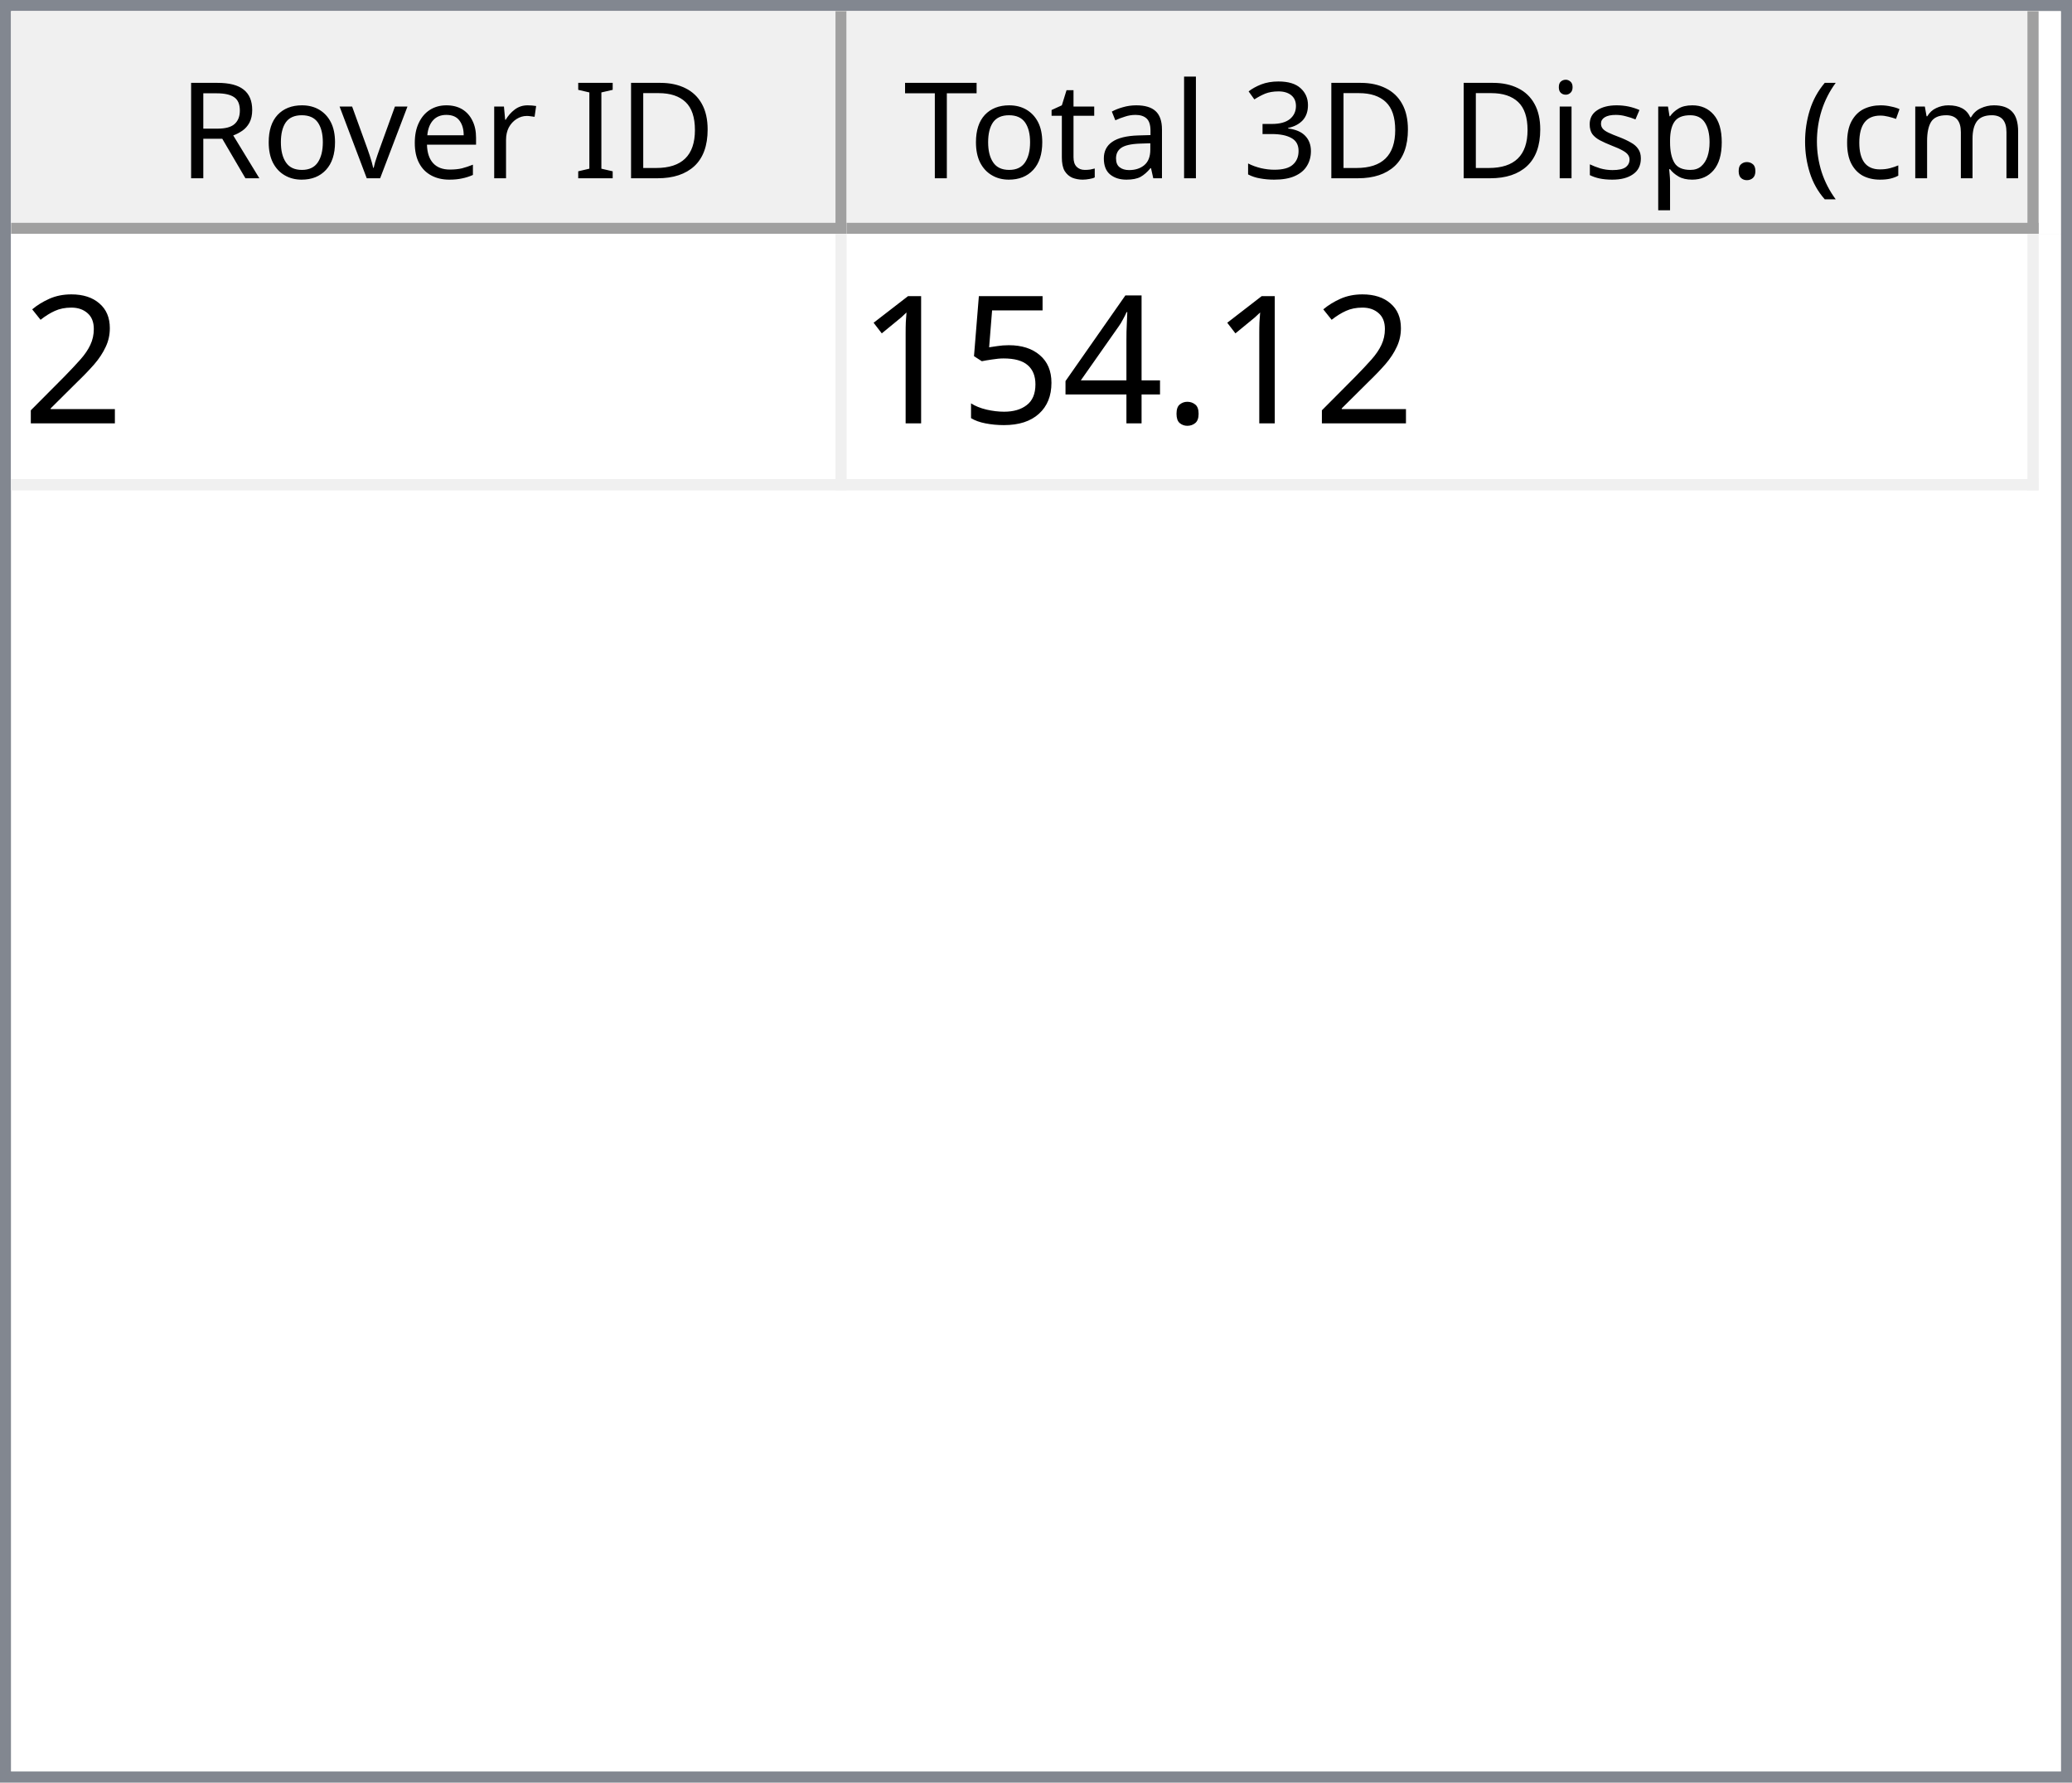
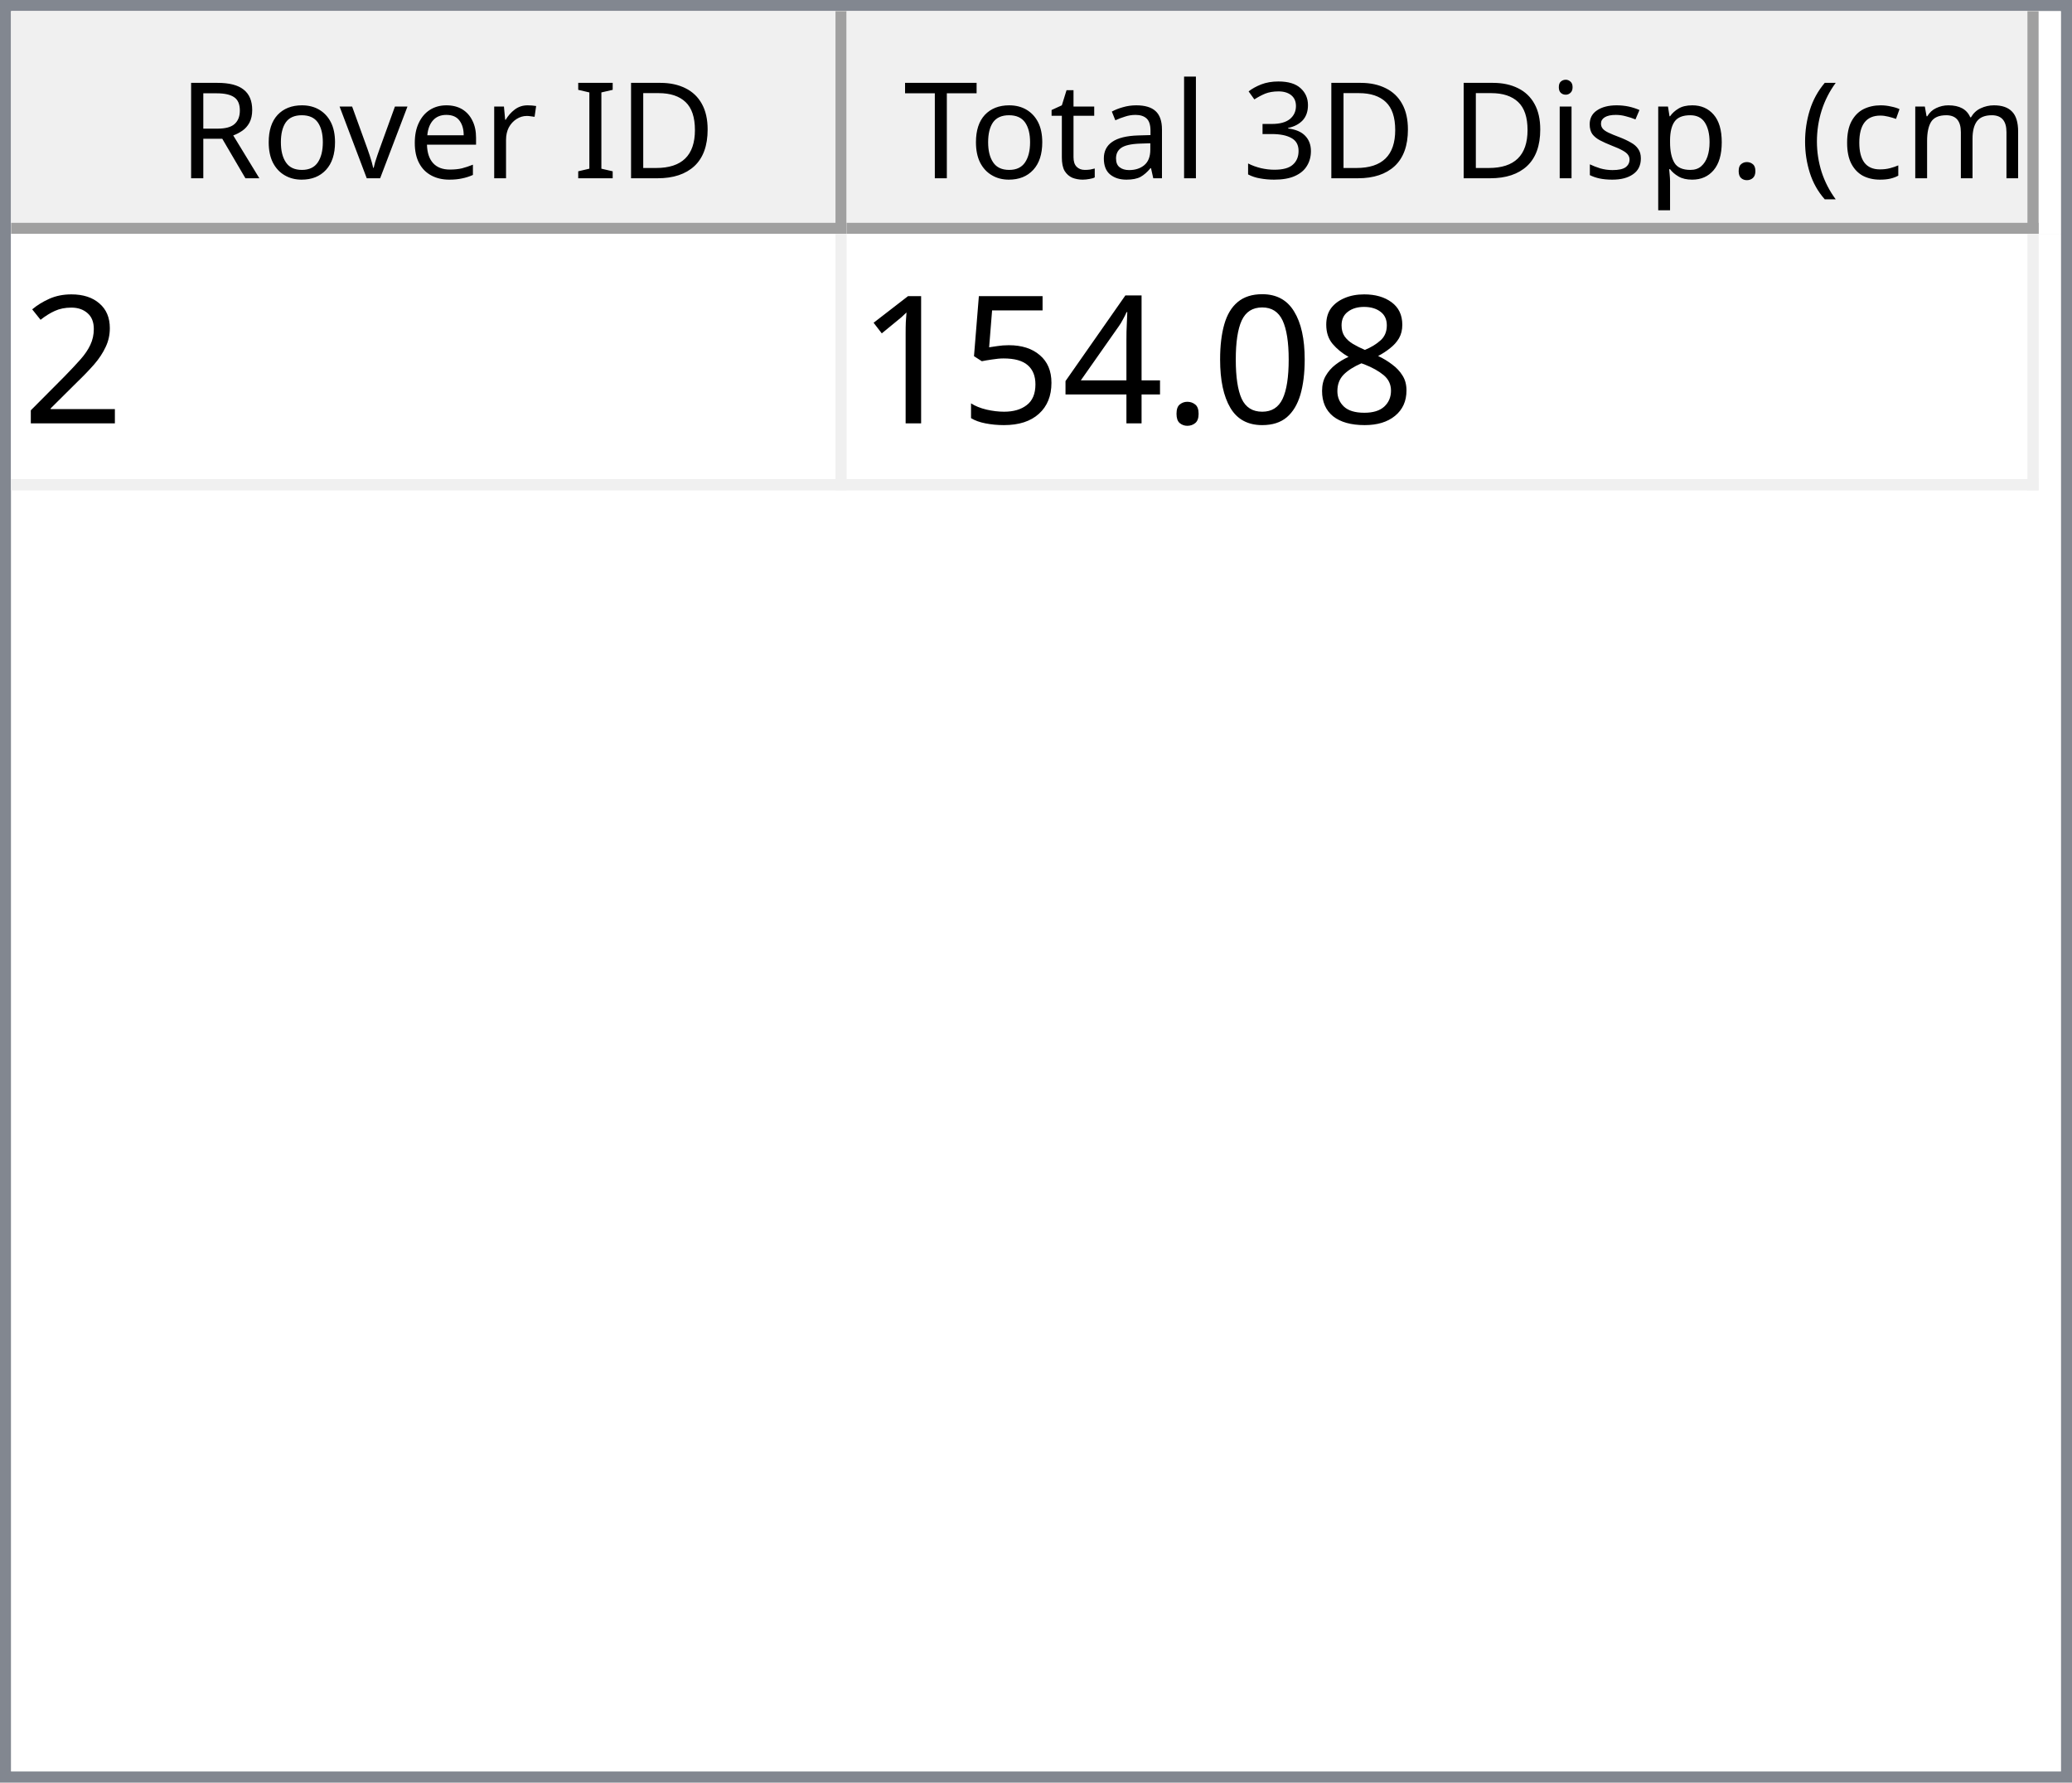
<svg xmlns="http://www.w3.org/2000/svg" style="fill-opacity:1; color-rendering:auto; color-interpolation:auto; text-rendering:auto; stroke:black; stroke-linecap:square; stroke-miterlimit:10; shape-rendering:auto; stroke-opacity:1; fill:black; stroke-dasharray:none; font-weight:normal; stroke-width:1; font-family:'Dialog'; font-style:normal; stroke-linejoin:miter; font-size:12px; stroke-dashoffset:0; image-rendering:auto;" width="186" height="160">
  <defs id="genericDefs" />
  <g>
    <defs id="defs1">
      <clipPath clipPathUnits="userSpaceOnUse" id="clipPath1">
        <path d="M0 0 L186 0 L186 160 L0 160 L0 0 Z" />
      </clipPath>
      <clipPath clipPathUnits="userSpaceOnUse" id="clipPath2">
        <path d="M0 0 L0 160 L186 160 L186 0 Z" />
      </clipPath>
      <clipPath clipPathUnits="userSpaceOnUse" id="clipPath3">
        <path d="M0 0 L0 20 L184 20 L184 0 Z" />
      </clipPath>
      <clipPath clipPathUnits="userSpaceOnUse" id="clipPath4">
        <path d="M0 0 L0 20 L75 20 L75 0 Z" />
      </clipPath>
      <clipPath clipPathUnits="userSpaceOnUse" id="clipPath5">
        <path d="M1 1 L1 19 L74 19 L74 1 Z" />
      </clipPath>
      <clipPath clipPathUnits="userSpaceOnUse" id="clipPath6">
        <path d="M0 0 L0 18 L73 18 L73 0 Z" />
      </clipPath>
      <clipPath clipPathUnits="userSpaceOnUse" id="clipPath7">
        <path d="M-0.5 -0.5 L-0.5 19.5 L74.5 19.5 L74.5 -0.5 Z" />
      </clipPath>
      <clipPath clipPathUnits="userSpaceOnUse" id="clipPath8">
        <path d="M0 0 L0 20 L107 20 L107 0 Z" />
      </clipPath>
      <clipPath clipPathUnits="userSpaceOnUse" id="clipPath9">
        <path d="M1 1 L1 19 L106 19 L106 1 Z" />
      </clipPath>
      <clipPath clipPathUnits="userSpaceOnUse" id="clipPath10">
        <path d="M0 0 L0 18 L105 18 L105 0 Z" />
      </clipPath>
      <clipPath clipPathUnits="userSpaceOnUse" id="clipPath11">
        <path d="M-0.5 -0.5 L-0.5 19.5 L106.5 19.5 L106.5 -0.5 Z" />
      </clipPath>
      <clipPath clipPathUnits="userSpaceOnUse" id="clipPath12">
        <path d="M0 0 L0 138 L184 138 L184 0 Z" />
      </clipPath>
      <clipPath clipPathUnits="userSpaceOnUse" id="clipPath13">
        <path d="M0 0 L0 23 L182 23 L182 0 Z" />
      </clipPath>
      <clipPath clipPathUnits="userSpaceOnUse" id="clipPath14">
        <path d="M-0.5 -0.5 L-0.5 22.5 L181.5 22.5 L181.5 -0.5 Z" />
      </clipPath>
      <clipPath clipPathUnits="userSpaceOnUse" id="clipPath15">
        <path d="M0 0 L0 22 L74 22 L74 0 Z" />
      </clipPath>
      <clipPath clipPathUnits="userSpaceOnUse" id="clipPath16">
        <path d="M0 0 L0 22 L106 22 L106 0 Z" />
      </clipPath>
      <font horiz-adv-x="64.551" id="font1">
        <font-face ascent="107.91" descent="25.098" units-per-em="100" style="font-style:normal; font-family:Segoe UI; font-weight:normal;" />
        <missing-glyph horiz-adv-x="64.551" d="M8.109 0 L8.109 68.266 L56.453 68.266 L56.453 0 L8.109 0 ZM15.328 7.234 L49.219 7.234 L49.219 61.031 L15.328 61.031 L15.328 7.234 Z" />
        <glyph unicode="D" horiz-adv-x="70.117" d="M9.188 0 L9.188 70.016 L28.516 70.016 Q65.531 70.016 65.531 35.891 Q65.531 19.672 55.25 9.836 Q44.969 0 27.734 0 L9.188 0 ZM17.391 62.594 L17.391 7.422 L27.828 7.422 Q41.609 7.422 49.273 14.797 Q56.938 22.172 56.938 35.688 Q56.938 62.594 28.328 62.594 L17.391 62.594 Z" />
        <glyph unicode="I" horiz-adv-x="26.611" d="M17.391 0 L9.188 0 L9.188 70.016 L17.391 70.016 L17.391 0 Z" />
        <glyph unicode=" " horiz-adv-x="27.393" d="" />
        <glyph unicode="r" horiz-adv-x="34.766" d="M34.188 41.891 Q32.078 43.5 28.125 43.5 Q23 43.5 19.555 38.672 Q16.109 33.844 16.109 25.484 L16.109 0 L8.109 0 L8.109 50 L16.109 50 L16.109 39.703 L16.312 39.703 Q18.016 44.969 21.531 47.922 Q25.047 50.875 29.391 50.875 Q32.516 50.875 34.188 50.203 L34.188 41.891 Z" />
        <glyph unicode="e" horiz-adv-x="52.295" d="M48.297 23 L12.984 23 Q13.188 14.656 17.484 10.109 Q21.781 5.562 29.297 5.562 Q37.75 5.562 44.828 11.141 L44.828 3.609 Q38.234 -1.172 27.391 -1.172 Q16.797 -1.172 10.742 5.641 Q4.688 12.453 4.688 24.812 Q4.688 36.469 11.305 43.82 Q17.922 51.172 27.734 51.172 Q37.547 51.172 42.922 44.828 Q48.297 38.484 48.297 27.203 L48.297 23 ZM40.094 29.781 Q40.047 36.719 36.75 40.578 Q33.453 44.438 27.594 44.438 Q21.922 44.438 17.969 40.383 Q14.016 36.328 13.094 29.781 L40.094 29.781 Z" />
        <glyph unicode="v" horiz-adv-x="47.9" d="M47.406 50 L27.484 0 L19.625 0 L0.688 50 L9.469 50 L22.172 13.672 Q23.578 9.672 23.922 6.688 L24.125 6.688 Q24.609 10.453 25.688 13.484 L38.969 50 L47.406 50 Z" />
        <glyph unicode="o" horiz-adv-x="58.594" d="M29 -1.172 Q17.922 -1.172 11.305 5.836 Q4.688 12.844 4.688 24.422 Q4.688 37.016 11.57 44.094 Q18.453 51.172 30.172 51.172 Q41.359 51.172 47.633 44.289 Q53.906 37.406 53.906 25.203 Q53.906 13.234 47.141 6.031 Q40.375 -1.172 29 -1.172 ZM29.594 44.438 Q21.875 44.438 17.383 39.188 Q12.891 33.938 12.891 24.703 Q12.891 15.828 17.43 10.695 Q21.969 5.562 29.594 5.562 Q37.359 5.562 41.531 10.594 Q45.703 15.625 45.703 24.906 Q45.703 34.281 41.531 39.359 Q37.359 44.438 29.594 44.438 Z" />
        <glyph unicode="R" horiz-adv-x="59.814" d="M59.375 0 L49.609 0 L37.891 19.625 Q36.281 22.359 34.766 24.289 Q33.25 26.219 31.664 27.438 Q30.078 28.656 28.25 29.219 Q26.422 29.781 24.125 29.781 L17.391 29.781 L17.391 0 L9.188 0 L9.188 70.016 L30.078 70.016 Q34.672 70.016 38.555 68.867 Q42.438 67.719 45.289 65.375 Q48.141 63.031 49.758 59.547 Q51.375 56.062 51.375 51.375 Q51.375 47.703 50.273 44.656 Q49.172 41.609 47.148 39.211 Q45.125 36.812 42.266 35.133 Q39.406 33.453 35.844 32.516 L35.844 32.328 Q37.594 31.547 38.891 30.547 Q40.188 29.547 41.359 28.18 Q42.531 26.812 43.68 25.078 Q44.828 23.344 46.234 21.047 L59.375 0 ZM17.391 62.594 L17.391 37.203 L28.516 37.203 Q31.594 37.203 34.203 38.133 Q36.812 39.062 38.719 40.797 Q40.625 42.531 41.703 45.047 Q42.781 47.562 42.781 50.688 Q42.781 56.297 39.141 59.445 Q35.5 62.594 28.609 62.594 L17.391 62.594 Z" />
        <glyph unicode=")" horiz-adv-x="30.176" d="M8.297 -15.922 L1.172 -15.922 Q16.406 2.344 16.406 26.812 Q16.406 51.469 1.078 70.016 L8.297 70.016 Q23.531 52.156 23.531 26.703 Q23.531 1.375 8.297 -15.922 Z" />
        <glyph unicode="m" horiz-adv-x="86.133" d="M79.109 0 L71.094 0 L71.094 28.719 Q71.094 37.016 68.531 40.727 Q65.969 44.438 59.906 44.438 Q54.781 44.438 51.195 39.75 Q47.609 35.062 47.609 28.516 L47.609 0 L39.594 0 L39.594 29.688 Q39.594 44.438 28.219 44.438 Q22.953 44.438 19.531 40.016 Q16.109 35.594 16.109 28.516 L16.109 0 L8.109 0 L8.109 50 L16.109 50 L16.109 42.094 L16.312 42.094 Q21.625 51.172 31.844 51.172 Q36.969 51.172 40.773 48.312 Q44.578 45.453 46 40.828 Q51.562 51.172 62.594 51.172 Q79.109 51.172 79.109 30.812 L79.109 0 Z" />
        <glyph unicode="c" horiz-adv-x="46.191" d="M42.188 2.297 Q36.422 -1.172 28.516 -1.172 Q17.828 -1.172 11.258 5.789 Q4.688 12.75 4.688 23.828 Q4.688 36.188 11.766 43.68 Q18.844 51.172 30.672 51.172 Q37.25 51.172 42.281 48.734 L42.281 40.531 Q36.719 44.438 30.375 44.438 Q22.703 44.438 17.797 38.945 Q12.891 33.453 12.891 24.516 Q12.891 15.719 17.508 10.641 Q22.125 5.562 29.891 5.562 Q36.422 5.562 42.188 9.906 L42.188 2.297 Z" />
        <glyph unicode="(" horiz-adv-x="30.176" d="M29.109 -15.922 L21.969 -15.922 Q6.844 1.375 6.844 26.703 Q6.844 52.156 21.969 70.016 L29.203 70.016 Q13.875 51.469 13.875 26.812 Q13.875 2.344 29.109 -15.922 Z" />
        <glyph unicode="." horiz-adv-x="21.68" d="M10.891 -1.078 Q8.641 -1.078 7.055 0.539 Q5.469 2.156 5.469 4.391 Q5.469 6.641 7.055 8.273 Q8.641 9.906 10.891 9.906 Q13.188 9.906 14.797 8.273 Q16.406 6.641 16.406 4.391 Q16.406 2.156 14.797 0.539 Q13.188 -1.078 10.891 -1.078 Z" />
        <glyph unicode="p" horiz-adv-x="58.789" d="M16.312 7.234 L16.109 7.234 L16.109 -23 L8.109 -23 L8.109 50 L16.109 50 L16.109 41.219 L16.312 41.219 Q22.219 51.172 33.594 51.172 Q43.266 51.172 48.688 44.461 Q54.109 37.75 54.109 26.469 Q54.109 13.922 48 6.375 Q41.891 -1.172 31.297 -1.172 Q21.578 -1.172 16.312 7.234 ZM16.109 27.391 L16.109 20.406 Q16.109 14.203 20.141 9.883 Q24.172 5.562 30.375 5.562 Q37.641 5.562 41.773 11.133 Q45.906 16.703 45.906 26.609 Q45.906 34.969 42.047 39.703 Q38.188 44.438 31.594 44.438 Q24.609 44.438 20.359 39.578 Q16.109 34.719 16.109 27.391 Z" />
        <glyph unicode="s" horiz-adv-x="42.432" d="M5.078 1.812 L5.078 10.406 Q11.625 5.562 19.484 5.562 Q30.031 5.562 30.031 12.594 Q30.031 14.594 29.125 15.992 Q28.219 17.391 26.68 18.461 Q25.141 19.531 23.07 20.383 Q21 21.234 18.609 22.172 Q15.281 23.484 12.766 24.828 Q10.25 26.172 8.57 27.859 Q6.891 29.547 6.031 31.695 Q5.172 33.844 5.172 36.719 Q5.172 40.234 6.789 42.945 Q8.406 45.656 11.086 47.484 Q13.766 49.312 17.211 50.242 Q20.656 51.172 24.312 51.172 Q30.812 51.172 35.938 48.922 L35.938 40.828 Q30.422 44.438 23.25 44.438 Q21 44.438 19.195 43.922 Q17.391 43.406 16.094 42.477 Q14.797 41.547 14.086 40.258 Q13.375 38.969 13.375 37.406 Q13.375 35.453 14.086 34.133 Q14.797 32.812 16.164 31.789 Q17.531 30.766 19.484 29.938 Q21.438 29.109 23.922 28.125 Q27.25 26.859 29.883 25.516 Q32.516 24.172 34.375 22.484 Q36.234 20.797 37.234 18.602 Q38.234 16.406 38.234 13.375 Q38.234 9.672 36.602 6.938 Q34.969 4.203 32.234 2.398 Q29.5 0.594 25.93 -0.289 Q22.359 -1.172 18.453 -1.172 Q10.75 -1.172 5.078 1.812 Z" />
        <glyph unicode="i" horiz-adv-x="24.219" d="M12.203 62.703 Q10.062 62.703 8.547 64.164 Q7.031 65.625 7.031 67.875 Q7.031 70.125 8.547 71.609 Q10.062 73.094 12.203 73.094 Q14.406 73.094 15.945 71.609 Q17.484 70.125 17.484 67.875 Q17.484 65.719 15.945 64.211 Q14.406 62.703 12.203 62.703 ZM16.109 0 L8.109 0 L8.109 50 L16.109 50 L16.109 0 Z" />
        <glyph unicode="3" horiz-adv-x="53.906" d="M46.531 19.828 Q46.531 15.094 44.75 11.211 Q42.969 7.328 39.719 4.57 Q36.469 1.812 31.93 0.297 Q27.391 -1.219 21.922 -1.219 Q11.922 -1.219 6 2.594 L6 11.188 Q13.094 5.609 22.219 5.609 Q25.875 5.609 28.828 6.539 Q31.781 7.469 33.906 9.227 Q36.031 10.984 37.18 13.477 Q38.328 15.969 38.328 19.094 Q38.328 32.812 18.797 32.812 L12.984 32.812 L12.984 39.594 L18.5 39.594 Q35.797 39.594 35.797 52.484 Q35.797 64.406 22.609 64.406 Q15.188 64.406 8.688 59.422 L8.688 67.188 Q15.375 71.188 24.609 71.188 Q29 71.188 32.57 69.969 Q36.141 68.75 38.68 66.555 Q41.219 64.359 42.609 61.281 Q44 58.203 44 54.5 Q44 40.672 30.031 36.719 L30.031 36.531 Q33.594 36.141 36.625 34.797 Q39.656 33.453 41.852 31.305 Q44.047 29.156 45.289 26.25 Q46.531 23.344 46.531 19.828 Z" />
        <glyph unicode="l" horiz-adv-x="24.219" d="M16.109 0 L8.109 0 L8.109 74.031 L16.109 74.031 L16.109 0 Z" />
        <glyph unicode="a" horiz-adv-x="50.879" d="M43.891 0 L35.891 0 L35.891 7.812 L35.688 7.812 Q30.469 -1.172 20.312 -1.172 Q12.844 -1.172 8.617 2.781 Q4.391 6.734 4.391 13.281 Q4.391 27.297 20.906 29.594 L35.891 31.688 Q35.891 44.438 25.594 44.438 Q16.547 44.438 9.281 38.281 L9.281 46.484 Q16.656 51.172 26.266 51.172 Q43.891 51.172 43.891 32.516 L43.891 0 ZM35.891 25.297 L23.828 23.641 Q18.266 22.859 15.43 20.875 Q12.594 18.891 12.594 13.875 Q12.594 10.203 15.211 7.883 Q17.828 5.562 22.172 5.562 Q28.125 5.562 32.008 9.742 Q35.891 13.922 35.891 20.312 L35.891 25.297 Z" />
        <glyph unicode="t" horiz-adv-x="33.887" d="M31.297 0.484 Q28.469 -1.078 23.828 -1.078 Q10.688 -1.078 10.688 13.578 L10.688 43.172 L2.094 43.172 L2.094 50 L10.688 50 L10.688 62.203 L18.703 64.797 L18.703 50 L31.297 50 L31.297 43.172 L18.703 43.172 L18.703 14.984 Q18.703 9.969 20.414 7.82 Q22.125 5.672 26.078 5.672 Q29.109 5.672 31.297 7.328 L31.297 0.484 Z" />
        <glyph unicode="T" horiz-adv-x="52.393" d="M50.594 62.594 L30.375 62.594 L30.375 0 L22.172 0 L22.172 62.594 L2 62.594 L2 70.016 L50.594 70.016 L50.594 62.594 Z" />
      </font>
      <font horiz-adv-x="75.0" id="font2">
        <font-face ascent="100.537" descent="21.973" units-per-em="100" style="font-style:normal; font-family:sans-serif; font-weight:normal;" />
        <missing-glyph horiz-adv-x="75.0" d="M12.5 0 L12.5 62.5 L62.5 62.5 L62.5 0 L12.5 0 ZM14.062 1.562 L60.938 1.562 L60.938 60.938 L14.062 60.938 L14.062 1.562 Z" />
        <glyph unicode="2" horiz-adv-x="55.615" d="M50.344 8.453 L50.344 0 L3.031 0 Q2.938 3.172 4.047 6.109 Q5.859 10.938 9.836 15.625 Q13.812 20.312 21.344 26.469 Q33.016 36.031 37.117 41.625 Q41.219 47.219 41.219 52.203 Q41.219 57.422 37.477 61.008 Q33.734 64.594 27.734 64.594 Q21.391 64.594 17.578 60.789 Q13.766 56.984 13.719 50.25 L4.688 51.172 Q5.609 61.281 11.664 66.578 Q17.719 71.875 27.938 71.875 Q38.234 71.875 44.242 66.164 Q50.25 60.453 50.25 52 Q50.25 47.703 48.492 43.555 Q46.734 39.406 42.656 34.812 Q38.578 30.219 29.109 22.219 Q21.188 15.578 18.945 13.211 Q16.703 10.844 15.234 8.453 L50.344 8.453 Z" />
+         <glyph unicode="8" horiz-adv-x="55.615" d="M17.672 38.812 Q12.203 40.828 9.57 44.539 Q6.938 48.25 6.938 53.422 Q6.938 61.234 12.555 66.555 Q18.172 71.875 27.484 71.875 Q36.859 71.875 42.578 66.43 Q48.297 60.984 48.297 53.172 Q48.297 48.188 45.68 44.508 Q43.062 40.828 37.75 38.812 Q44.344 36.672 47.781 31.883 Q51.219 27.094 51.219 20.453 Q51.219 11.281 44.727 5.031 Q38.234 -1.219 27.641 -1.219 Q17.047 -1.219 10.547 5.055 Q4.047 11.328 4.047 20.703 Q4.047 27.688 7.594 32.398 Q11.141 37.109 17.672 38.812 ZM15.922 53.719 Q15.922 48.641 19.195 45.414 Q22.469 42.188 27.688 42.188 Q32.766 42.188 36.016 45.383 Q39.266 48.578 39.266 53.219 Q39.266 58.062 35.914 61.359 Q32.562 64.656 27.594 64.656 Q22.562 64.656 19.242 61.43 Q15.922 58.203 15.922 53.719 ZM13.094 20.656 Q13.094 16.891 14.875 13.375 Q16.656 9.859 20.172 7.93 Q23.688 6 27.734 6 Q34.031 6 38.133 10.055 Q42.234 14.109 42.234 20.359 Q42.234 26.703 38.016 30.859 Q33.797 35.016 27.438 35.016 Q21.234 35.016 17.164 30.914 Q13.094 26.812 13.094 20.656 Z" />
+         <glyph unicode="0" horiz-adv-x="55.615" d="M4.156 35.297 Q4.156 48 6.766 55.742 Q9.375 63.484 14.523 67.68 Q19.672 71.875 27.484 71.875 Q33.25 71.875 37.594 69.555 Q41.938 67.234 44.773 62.867 Q47.609 58.5 49.219 52.227 Q50.828 45.953 50.828 35.297 Q50.828 22.703 48.242 14.969 Q45.656 7.234 40.508 3.008 Q35.359 -1.219 27.484 -1.219 Q17.141 -1.219 11.234 6.203 Q4.156 15.141 4.156 35.297 ZM13.188 35.297 Q13.188 17.672 17.312 11.836 Q21.438 6 27.484 6 Q33.547 6 37.672 11.859 Q41.797 17.719 41.797 35.297 Q41.797 52.984 37.672 58.789 Q33.547 64.594 27.391 64.594 Q21.344 64.594 17.719 59.469 Q13.188 52.938 13.188 35.297 Z" />
        <glyph unicode="." horiz-adv-x="27.783" d="M9.078 0 L9.078 10.016 L19.094 10.016 L19.094 0 L9.078 0 Z" />
        <glyph unicode="4" horiz-adv-x="55.615" d="M32.328 0 L32.328 17.141 L1.266 17.141 L1.266 25.203 L33.938 71.578 L41.109 71.578 L41.109 25.203 L50.781 25.203 L50.781 17.141 L41.109 17.141 L41.109 0 L32.328 0 ZM32.328 25.203 L32.328 57.469 L9.906 25.203 L32.328 25.203 Z" />
        <glyph unicode="5" horiz-adv-x="55.615" d="M4.156 18.75 L13.375 19.531 Q14.406 12.797 18.141 9.398 Q21.875 6 27.156 6 Q33.5 6 37.891 10.789 Q42.281 15.578 42.281 23.484 Q42.281 31 38.062 35.352 Q33.844 39.703 27 39.703 Q22.75 39.703 19.336 37.773 Q15.922 35.844 13.969 32.766 L5.719 33.844 L12.641 70.609 L48.25 70.609 L48.25 62.203 L19.672 62.203 L15.828 42.969 Q22.266 47.469 29.344 47.469 Q38.719 47.469 45.164 40.969 Q51.609 34.469 51.609 24.266 Q51.609 14.547 45.953 7.469 Q39.062 -1.219 27.156 -1.219 Q17.391 -1.219 11.211 4.25 Q5.031 9.719 4.156 18.75 Z" />
        <glyph unicode="1" horiz-adv-x="55.615" d="M37.25 0 L28.469 0 L28.469 56 Q25.297 52.984 20.141 49.953 Q14.984 46.922 10.891 45.406 L10.891 53.906 Q18.266 57.375 23.781 62.305 Q29.297 67.234 31.594 71.875 L37.25 71.875 L37.25 0 Z" />
      </font>
    </defs>
    <g style="fill:white; stroke:white;">
      <rect x="0" y="0" width="186" style="clip-path:url(#clipPath1); stroke:none;" height="160" />
    </g>
    <g style="fill:white; text-rendering:optimizeSpeed; color-rendering:optimizeSpeed; image-rendering:optimizeSpeed; shape-rendering:crispEdges; stroke:white; color-interpolation:sRGB;">
      <rect x="0" width="186" height="160" y="0" style="stroke:none;" />
      <path style="stroke:none;" d="M0 160 L186 160 L186 0 L0 0 Z" />
    </g>
    <g style="fill:rgb(240,240,240); font-family:'Segoe UI'; stroke:rgb(240,240,240);">
      <rect x="0" y="0" width="186" style="clip-path:url(#clipPath2); stroke:none;" height="160" />
    </g>
    <g style="fill:rgb(130,135,144); font-family:'Segoe UI'; stroke:rgb(130,135,144);">
      <path d="M0 0 L186 0 L186 160 L0 160 L0 0 ZM1 1 L185 1 L185 159 L1 159 L1 1 Z" style="fill-rule:evenodd; clip-path:url(#clipPath2); stroke:none;" />
    </g>
    <g style="fill:white; font-family:'Segoe UI'; stroke:white;" transform="translate(1,1)">
      <rect x="0" y="0" width="184" style="clip-path:url(#clipPath3); stroke:none;" height="20" />
    </g>
    <g style="fill:rgb(240,240,240); font-family:'Segoe UI'; stroke:rgb(240,240,240);" transform="translate(1,1)">
      <rect x="0" y="0" width="75" style="clip-path:url(#clipPath4); stroke:none;" height="20" />
    </g>
    <g style="font-family:'Segoe UI';" transform="translate(2,2)">
      <text x="14" xml:space="preserve" y="14" style="clip-path:url(#clipPath6); stroke:none;">Rover ID</text>
    </g>
    <g style="fill:rgb(160,160,160); font-family:'Segoe UI'; stroke:rgb(160,160,160); stroke-linejoin:bevel;" transform="translate(1.5,1.5)">
      <line x1="74" x2="74" y1="0" style="fill:none; clip-path:url(#clipPath7);" y2="19" />
    </g>
    <g style="fill:rgb(160,160,160); font-family:'Segoe UI'; stroke:rgb(160,160,160); stroke-linejoin:bevel;" transform="matrix(1,0,0,1,1,1) translate(0.5,0.5)">
      <line x1="0" x2="74" y1="19" style="fill:none; clip-path:url(#clipPath7);" y2="19" />
    </g>
    <g style="fill:rgb(240,240,240); font-family:'Segoe UI'; stroke:rgb(240,240,240);" transform="translate(76,1)">
      <rect x="0" y="0" width="107" style="clip-path:url(#clipPath8); stroke:none;" height="20" />
    </g>
    <g style="font-family:'Segoe UI';" transform="translate(77,2)">
      <text x="1" xml:space="preserve" y="14" style="clip-path:url(#clipPath10); stroke:none;"> Total 3D Disp. (cm)</text>
    </g>
    <g style="fill:rgb(160,160,160); font-family:'Segoe UI'; stroke:rgb(160,160,160); stroke-linejoin:bevel;" transform="translate(76.5,1.5)">
      <line x1="106" x2="106" y1="0" style="fill:none; clip-path:url(#clipPath11);" y2="19" />
    </g>
    <g style="fill:rgb(160,160,160); font-family:'Segoe UI'; stroke:rgb(160,160,160); stroke-linejoin:bevel;" transform="matrix(1,0,0,1,76,1) translate(0.5,0.5)">
      <line x1="0" x2="106" y1="19" style="fill:none; clip-path:url(#clipPath11);" y2="19" />
    </g>
    <g style="fill:white; font-family:'Segoe UI'; stroke:white;" transform="translate(1,21)">
      <rect x="0" y="0" width="184" style="clip-path:url(#clipPath12); stroke:none;" height="138" />
    </g>
    <g style="fill:rgb(240,240,240); font-size:16px; font-family:sans-serif; stroke:rgb(240,240,240);" transform="translate(1,21)">
      <rect x="0" y="0" width="182" style="clip-path:url(#clipPath13); stroke:none;" height="23" />
      <line transform="translate(0.5,0.5)" x1="0" x2="181" y1="22" style="clip-path:url(#clipPath14); fill:none; stroke-linejoin:bevel;" y2="22" />
    </g>
    <g transform="matrix(1,0,0,1,1,21) translate(0.5,0.5)" style="fill:rgb(240,240,240); font-size:16px; font-family:sans-serif; stroke:rgb(240,240,240); stroke-linejoin:bevel;">
      <line x1="74" x2="74" y1="0" style="fill:none; clip-path:url(#clipPath14);" y2="22" />
    </g>
    <g transform="matrix(1,0,0,1,1,21) translate(0.5,0.5)" style="fill:rgb(240,240,240); font-size:16px; font-family:sans-serif; stroke:rgb(240,240,240); stroke-linejoin:bevel;">
      <line x1="181" x2="181" y1="0" style="fill:none; clip-path:url(#clipPath14);" y2="22" />
    </g>
    <g style="fill:white; font-size:16px; font-family:sans-serif; stroke:white;" transform="matrix(1,0,0,1,1,21)">
      <rect x="0" y="0" width="74" style="clip-path:url(#clipPath15); stroke:none;" height="22" />
      <text x="1" y="17" style="fill:black; clip-path:url(#clipPath15); stroke:none;" xml:space="preserve">2</text>
    </g>
    <g style="fill:white; font-size:16px; font-family:sans-serif; stroke:white;" transform="matrix(1,0,0,1,1,21) translate(75,0)">
      <rect x="0" y="0" width="106" style="clip-path:url(#clipPath16); stroke:none;" height="22" />
-       <text x="1" y="17" style="fill:black; clip-path:url(#clipPath16); stroke:none;" xml:space="preserve">154.12</text>
+       <text x="1" y="17" style="fill:black; clip-path:url(#clipPath16); stroke:none;" xml:space="preserve">154.08</text>
    </g>
  </g>
</svg>
